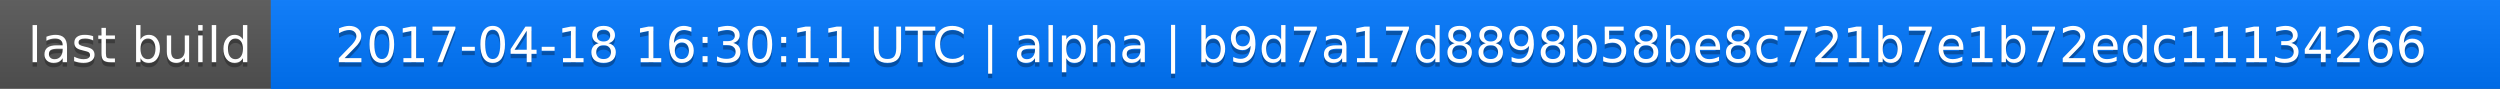
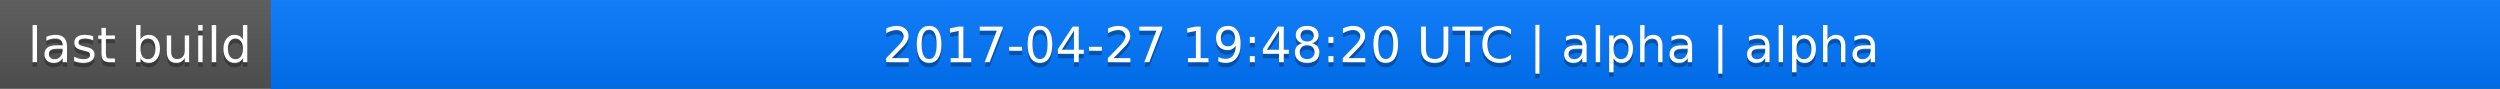
<svg xmlns="http://www.w3.org/2000/svg" width="563" height="20">
  <linearGradient id="a" x2="0" y2="100%">
    <stop offset="0" stop-color="#bbb" stop-opacity=".1" />
    <stop offset="1" stop-opacity=".1" />
  </linearGradient>
  <rect rx="0" width="563" height="20" fill="#555" />
  <rect rx="0" x="61" width="502" height="20" fill="#07f" />
  <path fill="#07f" d="M61 0h4v20h-4z" />
  <rect rx="0" width="563" height="20" fill="url(#a)" />
  <g fill="#fff" text-anchor="middle" font-family="DejaVu Sans,Verdana,Geneva,sans-serif" font-size="11">
    <text x="31.5" y="15" fill="#010101" fill-opacity=".3">last build</text>
    <text x="31.5" y="14">last build</text>
-     <text x="311" y="15" fill="#010101" fill-opacity=".3">2017-04-18 16:30:11 UTC | alpha | b9d7a17d8898b58be8c721b7e1b72edc11134266</text>
-     <text x="311" y="14">2017-04-18 16:30:11 UTC | alpha | b9d7a17d8898b58be8c721b7e1b72edc11134266</text>
+     <text x="311" y="15" fill="#010101" fill-opacity=".3">2017-04-27 19:48:20 UTC | alpha | alpha</text>
+     <text x="311" y="14">2017-04-27 19:48:20 UTC | alpha | alpha</text>
  </g>
</svg>
